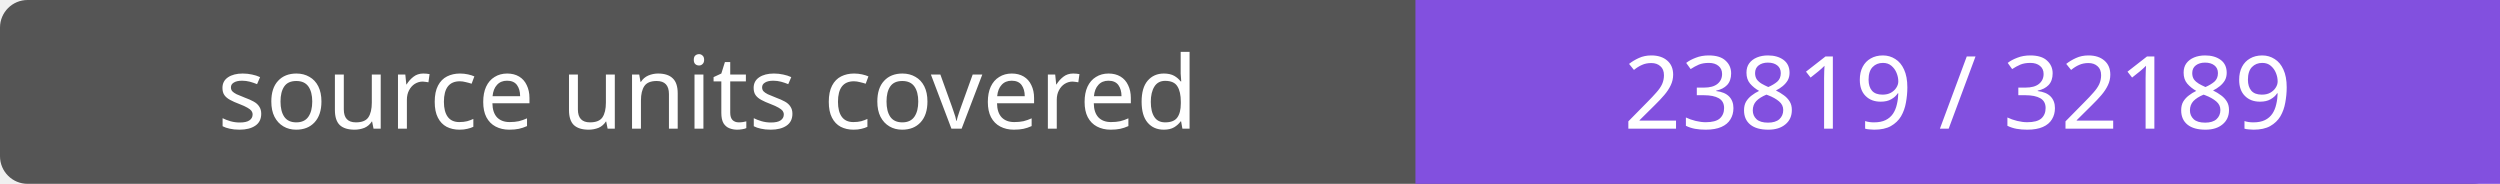
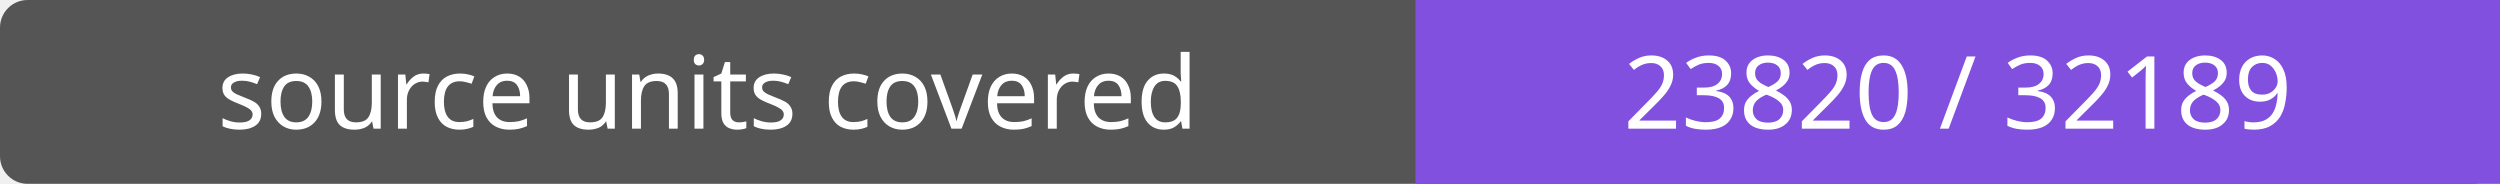
- <svg xmlns="http://www.w3.org/2000/svg" width="272" height="20" role="img" aria-label="source units covered: 23819 / 32189">
+ <svg xmlns="http://www.w3.org/2000/svg" width="272" height="20" role="img" aria-label="source units covered: 23820 / 32189">
  <rect width="272" height="20" rx="3" fill="#555" />
  <path fill="#8250df" d="M154 0h118v20H154z" />
  <g fill="#fff" text-anchor="middle" font-family="Verdana,sans-serif" font-size="11">
    <text x="77.0" y="14">source units covered</text>
-     <text x="213.0" y="14">23819 / 32189</text>
+     <text x="213.0" y="14">23820 / 32189</text>
  </g>
</svg>
